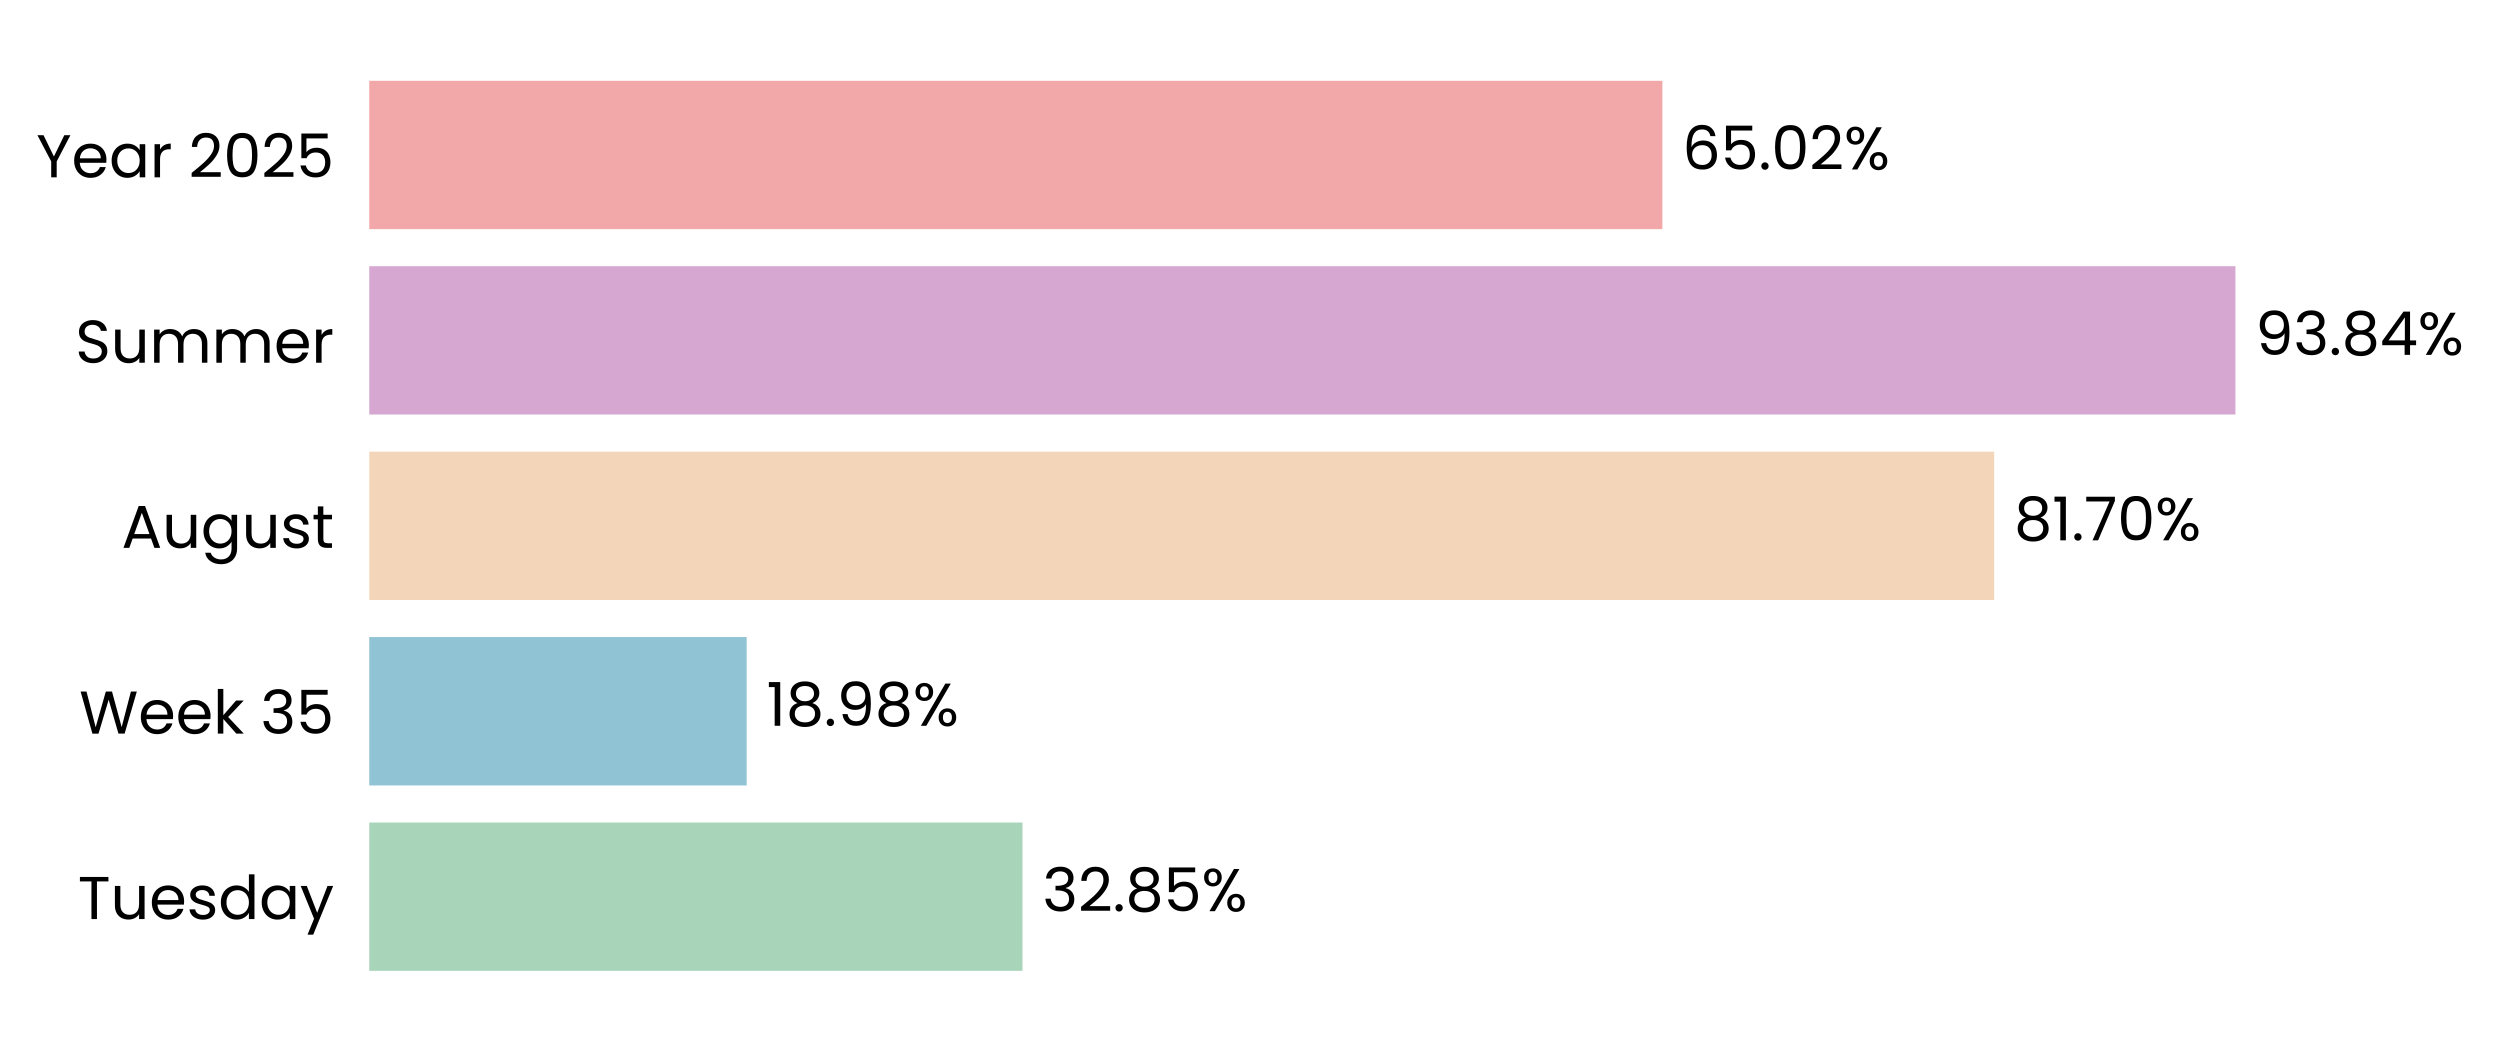
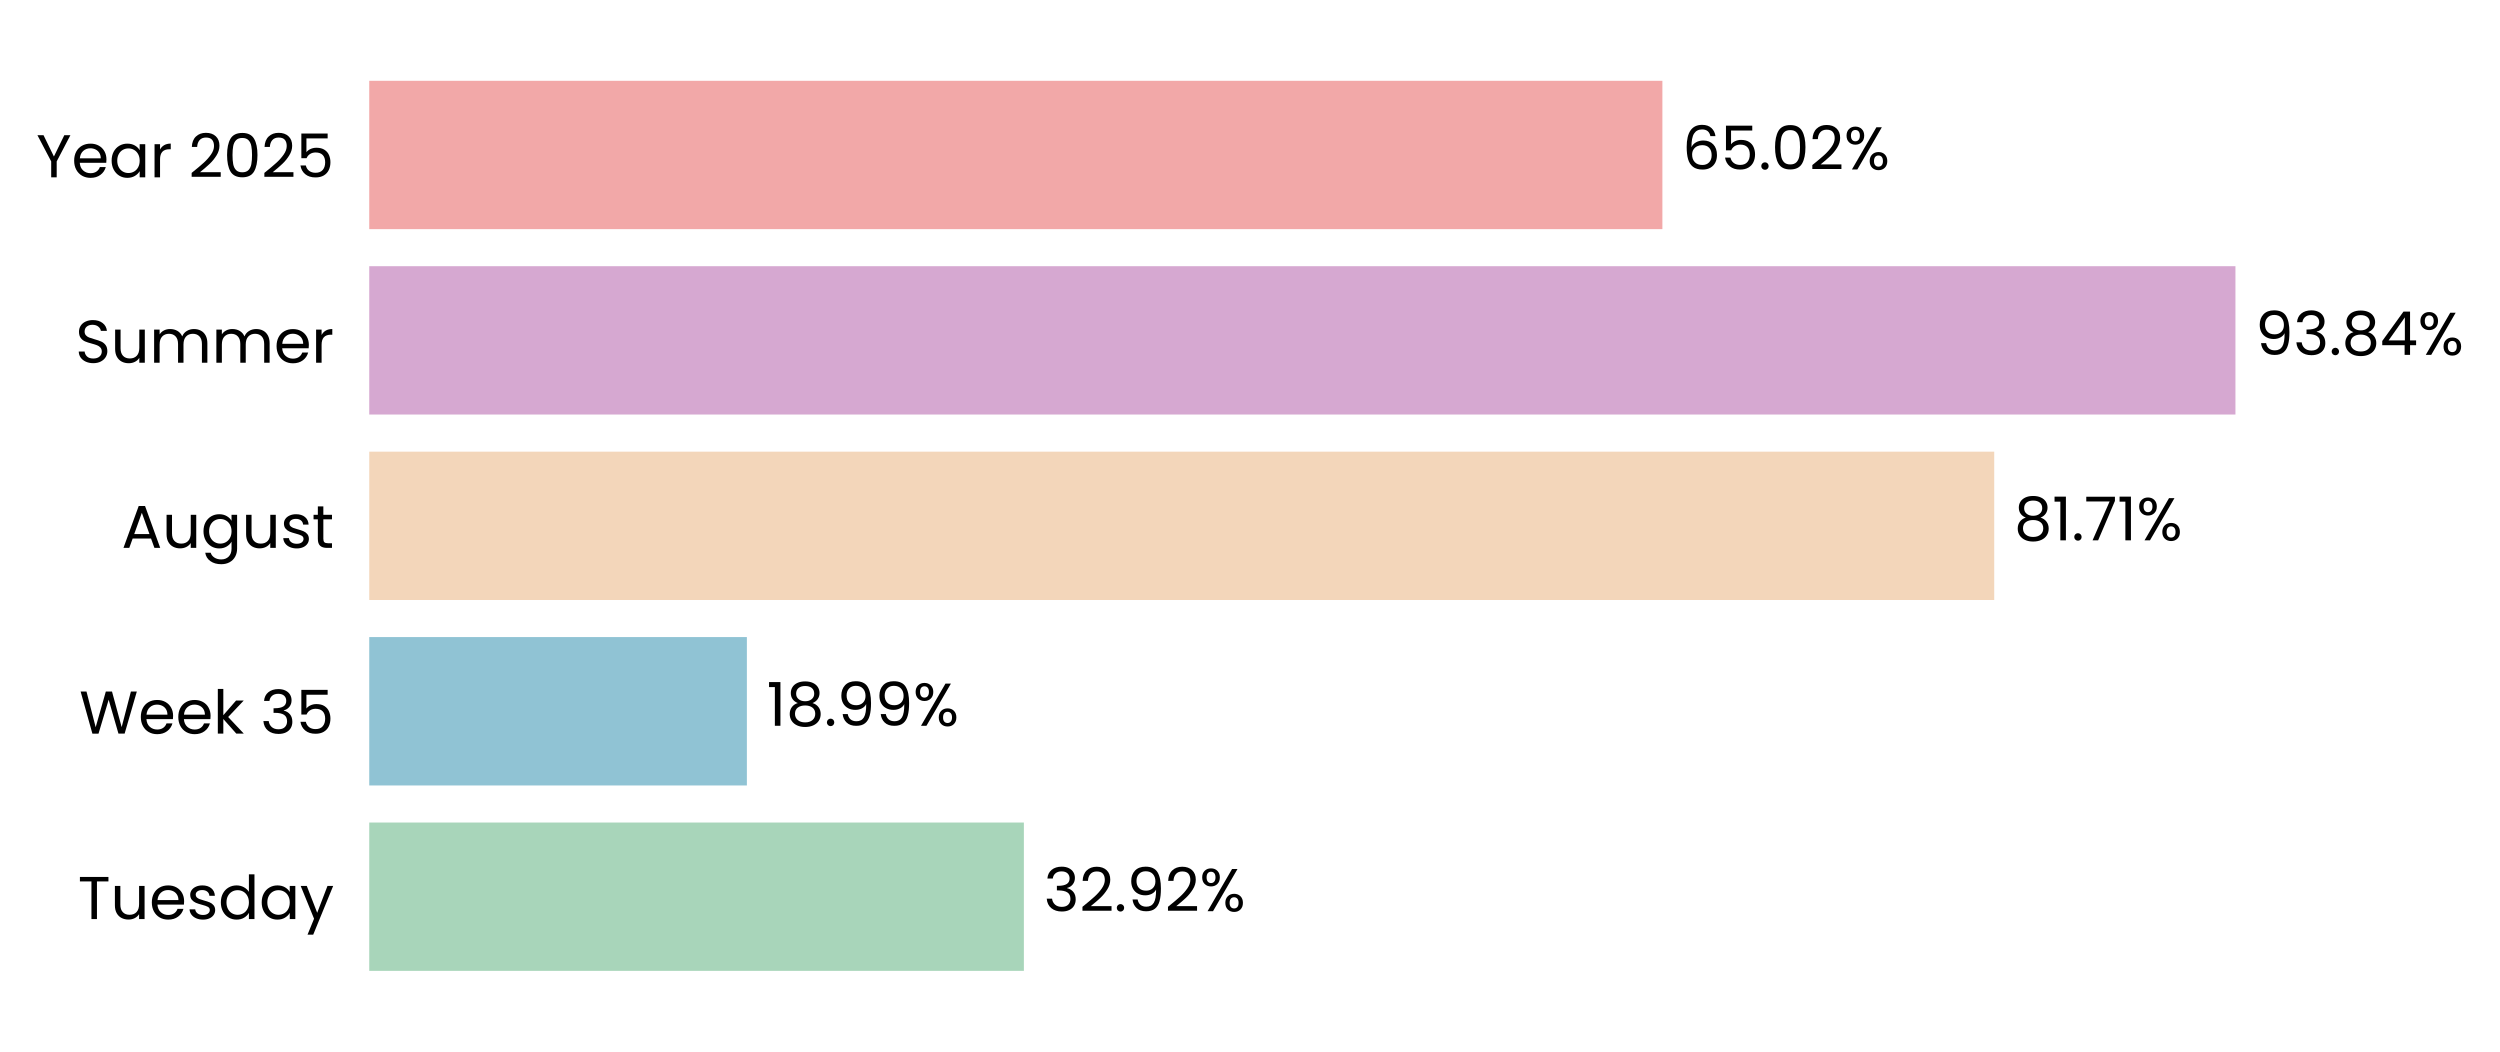
<svg xmlns="http://www.w3.org/2000/svg" xmlns:xlink="http://www.w3.org/1999/xlink" width="496.359pt" height="208.8pt" viewBox="0 0 496.359 208.8" version="1.1">
  <defs>
    <style type="text/css">*{stroke-linejoin: round; stroke-linecap: butt}</style>
  </defs>
  <g id="figure_1">
    <g id="patch_1">
      <path d="M 0 208.8  L 496.359 208.8  L 496.359 0  L 0 0  L 0 208.8  z " style="fill: none" />
    </g>
    <g id="axes_1">
      <g id="patch_2">
-         <path d="M 73.311 201.6  L 468.175 201.6  L 468.175 7.2  L 73.311 7.2  L 73.311 201.6  z " style="fill: none" />
+         <path d="M 73.311 201.6  L 468.172 201.6  L 468.172 7.2  L 73.311 7.2  L 73.311 201.6  z " style="fill: none" />
      </g>
      <g id="patch_3">
-         <path d="M 73.311 192.764  L 203.013 192.764  L 203.013 163.309  L 73.311 163.309  z " clip-path="url(#pa2eac684ba)" style="fill: #a8d5ba" />
+         <path d="M 73.311 192.764  L 203.286 192.764  L 203.286 163.309  L 73.311 163.309  z " clip-path="url(#pd684a40b9a)" style="fill: #a8d5ba" />
      </g>
      <g id="patch_4">
-         <path d="M 73.311 155.945  L 148.249 155.945  L 148.249 126.491  L 73.311 126.491  z " clip-path="url(#pa2eac684ba)" style="fill: #90c3d4" />
+         <path d="M 73.311 155.945  L 148.288 155.945  L 148.288 126.491  L 73.311 126.491  z " clip-path="url(#pd684a40b9a)" style="fill: #90c3d4" />
      </g>
      <g id="patch_5">
-         <path d="M 73.311 119.127  L 395.933 119.127  L 395.933 89.673  L 73.311 89.673  z " clip-path="url(#pa2eac684ba)" style="fill: #f3d6ba" />
+         <path d="M 73.311 119.127  L 395.94 119.127  L 395.94 89.673  L 73.311 89.673  z " clip-path="url(#pd684a40b9a)" style="fill: #f3d6ba" />
      </g>
      <g id="patch_6">
-         <path d="M 73.311 82.309  L 443.832 82.309  L 443.832 52.855  L 73.311 52.855  z " clip-path="url(#pa2eac684ba)" style="fill: #d6a8d1" />
+         <path d="M 73.311 82.309  L 443.833 82.309  L 443.833 52.855  L 73.311 52.855  z " clip-path="url(#pd684a40b9a)" style="fill: #d6a8d1" />
      </g>
      <g id="patch_7">
-         <path d="M 73.311 45.491  L 330.057 45.491  L 330.057 16.036  L 73.311 16.036  z " clip-path="url(#pa2eac684ba)" style="fill: #f2a8a8" />
+         <path d="M 73.311 45.491  L 330.056 45.491  L 330.056 16.036  L 73.311 16.036  z " clip-path="url(#pd684a40b9a)" style="fill: #f2a8a8" />
      </g>
      <g id="matplotlib.axis_1">
        <g id="ytick_1">
          <g id="text_1">
            <g transform="translate(15.4575 182.4764) scale(0.12 -0.12)">
              <defs>
                <path id="Poppins-Regular-54" d="M 3238 4461  L 3238 3987  L 2022 3987  L 2022 0  L 1440 0  L 1440 3987  L 218 3987  L 218 4461  L 3238 4461  z " transform="scale(0.015625)" />
                <path id="Poppins-Regular-75" d="M 3603 3507  L 3603 0  L 3021 0  L 3021 518  Q 2854 250 2556 99  Q 2259 -51 1901 -51  Q 1491 -51 1164 118  Q 838 288 649 627  Q 461 966 461 1453  L 461 3507  L 1037 3507  L 1037 1530  Q 1037 1011 1299 732  Q 1562 454 2016 454  Q 2483 454 2752 742  Q 3021 1030 3021 1581  L 3021 3507  L 3603 3507  z " transform="scale(0.015625)" />
                <path id="Poppins-Regular-65" d="M 3693 1888  Q 3693 1722 3674 1536  L 870 1536  Q 902 1018 1225 726  Q 1549 435 2010 435  Q 2387 435 2640 611  Q 2893 787 2995 1082  L 3622 1082  Q 3482 576 3059 259  Q 2637 -58 2010 -58  Q 1510 -58 1116 166  Q 723 390 499 803  Q 275 1216 275 1760  Q 275 2304 492 2713  Q 710 3123 1104 3344  Q 1498 3565 2010 3565  Q 2509 3565 2893 3347  Q 3277 3130 3485 2749  Q 3693 2368 3693 1888  z M 3091 2010  Q 3091 2342 2944 2582  Q 2797 2822 2544 2947  Q 2291 3072 1984 3072  Q 1542 3072 1232 2790  Q 922 2509 877 2010  L 3091 2010  z " transform="scale(0.015625)" />
                <path id="Poppins-Regular-73" d="M 1734 -58  Q 1331 -58 1011 80  Q 691 218 505 464  Q 320 710 301 1030  L 902 1030  Q 928 768 1149 601  Q 1370 435 1728 435  Q 2061 435 2253 582  Q 2445 730 2445 954  Q 2445 1184 2240 1296  Q 2035 1408 1606 1517  Q 1216 1619 969 1724  Q 723 1830 547 2038  Q 371 2246 371 2586  Q 371 2854 531 3078  Q 691 3302 985 3433  Q 1280 3565 1658 3565  Q 2240 3565 2598 3270  Q 2957 2976 2982 2464  L 2400 2464  Q 2381 2739 2179 2905  Q 1978 3072 1638 3072  Q 1325 3072 1139 2937  Q 954 2803 954 2586  Q 954 2413 1066 2301  Q 1178 2189 1347 2121  Q 1517 2054 1818 1971  Q 2195 1869 2432 1769  Q 2669 1670 2838 1472  Q 3008 1274 3014 954  Q 3014 666 2854 435  Q 2694 205 2403 73  Q 2112 -58 1734 -58  z " transform="scale(0.015625)" />
                <path id="Poppins-Regular-64" d="M 275 1766  Q 275 2304 492 2710  Q 710 3117 1091 3341  Q 1472 3565 1946 3565  Q 2355 3565 2707 3376  Q 3059 3187 3245 2880  L 3245 4736  L 3834 4736  L 3834 0  L 3245 0  L 3245 659  Q 3072 346 2733 144  Q 2394 -58 1939 -58  Q 1472 -58 1091 172  Q 710 403 492 819  Q 275 1235 275 1766  z M 3245 1760  Q 3245 2157 3085 2451  Q 2925 2746 2653 2902  Q 2381 3059 2054 3059  Q 1728 3059 1459 2905  Q 1190 2752 1030 2457  Q 870 2163 870 1766  Q 870 1363 1030 1065  Q 1190 768 1459 611  Q 1728 454 2054 454  Q 2381 454 2653 611  Q 2925 768 3085 1065  Q 3245 1363 3245 1760  z " transform="scale(0.015625)" />
                <path id="Poppins-Regular-61" d="M 275 1766  Q 275 2304 492 2710  Q 710 3117 1091 3341  Q 1472 3565 1939 3565  Q 2400 3565 2739 3366  Q 3078 3168 3245 2867  L 3245 3507  L 3834 3507  L 3834 0  L 3245 0  L 3245 653  Q 3072 346 2729 144  Q 2387 -58 1933 -58  Q 1466 -58 1088 172  Q 710 403 492 819  Q 275 1235 275 1766  z M 3245 1760  Q 3245 2157 3085 2451  Q 2925 2746 2653 2902  Q 2381 3059 2054 3059  Q 1728 3059 1459 2905  Q 1190 2752 1030 2457  Q 870 2163 870 1766  Q 870 1363 1030 1065  Q 1190 768 1459 611  Q 1728 454 2054 454  Q 2381 454 2653 611  Q 2925 768 3085 1065  Q 3245 1363 3245 1760  z " transform="scale(0.015625)" />
                <path id="Poppins-Regular-79" d="M 3514 3507  L 1402 -1651  L 800 -1651  L 1491 38  L 77 3507  L 723 3507  L 1824 666  L 2912 3507  L 3514 3507  z " transform="scale(0.015625)" />
              </defs>
              <use xlink:href="#Poppins-Regular-54" />
              <use xlink:href="#Poppins-Regular-75" transform="translate(54.09999 0)" />
              <use xlink:href="#Poppins-Regular-65" transform="translate(118.1 0)" />
              <use xlink:href="#Poppins-Regular-73" transform="translate(180.1 0)" />
              <use xlink:href="#Poppins-Regular-64" transform="translate(232.3 0)" />
              <use xlink:href="#Poppins-Regular-61" transform="translate(299.8999 0)" />
              <use xlink:href="#Poppins-Regular-79" transform="translate(367.4999 0)" />
            </g>
          </g>
        </g>
        <g id="ytick_2">
          <g id="text_2">
            <g transform="translate(15.73125 145.6582) scale(0.12 -0.12)">
              <defs>
                <path id="Poppins-Regular-57" d="M 6099 4461  L 4806 0  L 4154 0  L 3117 3590  L 2042 0  L 1395 -6  L 147 4461  L 768 4461  L 1741 678  L 2816 4461  L 3469 4461  L 4493 691  L 5472 4461  L 6099 4461  z " transform="scale(0.015625)" />
                <path id="Poppins-Regular-6b" d="M 2451 0  L 1075 1549  L 1075 0  L 493 0  L 493 4736  L 1075 4736  L 1075 1952  L 2426 3507  L 3238 3507  L 1587 1760  L 3245 0  L 2451 0  z " transform="scale(0.015625)" />
                <path id="Poppins-Regular-20" transform="scale(0.015625)" />
                <path id="Poppins-Regular-33" d="M 384 3462  Q 429 4051 838 4384  Q 1248 4717 1901 4717  Q 2336 4717 2653 4560  Q 2970 4403 3133 4134  Q 3296 3866 3296 3526  Q 3296 3130 3069 2842  Q 2842 2554 2477 2470  L 2477 2438  Q 2893 2336 3136 2035  Q 3379 1734 3379 1248  Q 3379 883 3212 592  Q 3046 301 2713 134  Q 2381 -32 1914 -32  Q 1235 -32 800 323  Q 365 678 314 1331  L 877 1331  Q 922 947 1190 704  Q 1459 461 1907 461  Q 2355 461 2588 694  Q 2822 928 2822 1299  Q 2822 1779 2502 1990  Q 2182 2202 1536 2202  L 1389 2202  L 1389 2688  L 1542 2688  Q 2131 2694 2432 2883  Q 2733 3072 2733 3469  Q 2733 3808 2512 4013  Q 2291 4218 1882 4218  Q 1485 4218 1241 4013  Q 998 3808 954 3462  L 384 3462  z " transform="scale(0.015625)" />
                <path id="Poppins-Regular-35" d="M 3347 4122  L 1101 4122  L 1101 2662  Q 1248 2867 1536 2998  Q 1824 3130 2157 3130  Q 2688 3130 3021 2909  Q 3354 2688 3498 2339  Q 3642 1990 3642 1600  Q 3642 1139 3469 774  Q 3296 410 2941 198  Q 2586 -13 2061 -13  Q 1389 -13 973 332  Q 557 678 467 1254  L 1037 1254  Q 1120 890 1389 685  Q 1658 480 2067 480  Q 2573 480 2829 784  Q 3085 1088 3085 1587  Q 3085 2086 2829 2358  Q 2573 2630 2074 2630  Q 1734 2630 1481 2467  Q 1229 2304 1114 2022  L 563 2022  L 563 4634  L 3347 4634  L 3347 4122  z " transform="scale(0.015625)" />
              </defs>
              <use xlink:href="#Poppins-Regular-57" />
              <use xlink:href="#Poppins-Regular-65" transform="translate(97.59999 0)" />
              <use xlink:href="#Poppins-Regular-65" transform="translate(159.6 0)" />
              <use xlink:href="#Poppins-Regular-6b" transform="translate(221.6 0)" />
              <use xlink:href="#Poppins-Regular-20" transform="translate(273.0999 0)" />
              <use xlink:href="#Poppins-Regular-33" transform="translate(299.7999 0)" />
              <use xlink:href="#Poppins-Regular-35" transform="translate(358.6999 0)" />
            </g>
          </g>
        </g>
        <g id="ytick_3">
          <g id="text_3">
            <g transform="translate(24.11812 108.78) scale(0.12 -0.12)">
              <defs>
                <path id="Poppins-Regular-41" d="M 3130 992  L 1184 992  L 826 0  L 211 0  L 1824 4435  L 2496 4435  L 4102 0  L 3488 0  L 3130 992  z M 2963 1466  L 2157 3718  L 1350 1466  L 2963 1466  z " transform="scale(0.015625)" />
                <path id="Poppins-Regular-67" d="M 1939 3565  Q 2394 3565 2736 3366  Q 3078 3168 3245 2867  L 3245 3507  L 3834 3507  L 3834 -77  Q 3834 -557 3629 -931  Q 3424 -1306 3043 -1517  Q 2662 -1728 2157 -1728  Q 1466 -1728 1005 -1401  Q 544 -1075 461 -512  L 1037 -512  Q 1133 -832 1433 -1027  Q 1734 -1222 2157 -1222  Q 2637 -1222 2941 -921  Q 3245 -621 3245 -77  L 3245 659  Q 3072 352 2733 147  Q 2394 -58 1939 -58  Q 1472 -58 1091 172  Q 710 403 492 819  Q 275 1235 275 1766  Q 275 2304 492 2710  Q 710 3117 1091 3341  Q 1472 3565 1939 3565  z M 3245 1760  Q 3245 2157 3085 2451  Q 2925 2746 2653 2902  Q 2381 3059 2054 3059  Q 1728 3059 1459 2905  Q 1190 2752 1030 2457  Q 870 2163 870 1766  Q 870 1363 1030 1065  Q 1190 768 1459 611  Q 1728 454 2054 454  Q 2381 454 2653 611  Q 2925 768 3085 1065  Q 3245 1363 3245 1760  z " transform="scale(0.015625)" />
                <path id="Poppins-Regular-74" d="M 1203 3027  L 1203 960  Q 1203 704 1312 598  Q 1421 493 1690 493  L 2118 493  L 2118 0  L 1594 0  Q 1107 0 864 224  Q 621 448 621 960  L 621 3027  L 166 3027  L 166 3507  L 621 3507  L 621 4390  L 1203 4390  L 1203 3507  L 2118 3507  L 2118 3027  L 1203 3027  z " transform="scale(0.015625)" />
              </defs>
              <use xlink:href="#Poppins-Regular-41" />
              <use xlink:href="#Poppins-Regular-75" transform="translate(67.39999 0)" />
              <use xlink:href="#Poppins-Regular-67" transform="translate(131.4 0)" />
              <use xlink:href="#Poppins-Regular-75" transform="translate(199 0)" />
              <use xlink:href="#Poppins-Regular-73" transform="translate(263 0)" />
              <use xlink:href="#Poppins-Regular-74" transform="translate(315.2 0)" />
            </g>
          </g>
        </g>
        <g id="ytick_4">
          <g id="text_4">
            <g transform="translate(14.95125 72.02182) scale(0.12 -0.12)">
              <defs>
                <path id="Poppins-Regular-53" d="M 1907 -45  Q 1466 -45 1117 112  Q 768 269 569 547  Q 371 826 365 1190  L 986 1190  Q 1018 877 1245 662  Q 1472 448 1907 448  Q 2323 448 2563 656  Q 2803 864 2803 1190  Q 2803 1446 2662 1606  Q 2522 1766 2310 1849  Q 2099 1933 1741 2029  Q 1299 2144 1033 2259  Q 768 2374 579 2620  Q 390 2867 390 3283  Q 390 3648 576 3929  Q 762 4211 1098 4364  Q 1434 4518 1869 4518  Q 2496 4518 2896 4204  Q 3296 3891 3347 3373  L 2707 3373  Q 2675 3629 2438 3824  Q 2202 4019 1811 4019  Q 1446 4019 1216 3830  Q 986 3642 986 3302  Q 986 3059 1123 2905  Q 1261 2752 1462 2672  Q 1664 2592 2029 2490  Q 2470 2368 2739 2249  Q 3008 2131 3200 1884  Q 3392 1638 3392 1216  Q 3392 890 3219 602  Q 3046 314 2707 134  Q 2368 -45 1907 -45  z " transform="scale(0.015625)" />
                <path id="Poppins-Regular-6d" d="M 4710 3571  Q 5120 3571 5440 3401  Q 5760 3232 5945 2893  Q 6131 2554 6131 2067  L 6131 0  L 5555 0  L 5555 1984  Q 5555 2509 5296 2787  Q 5037 3066 4595 3066  Q 4141 3066 3872 2774  Q 3603 2483 3603 1933  L 3603 0  L 3027 0  L 3027 1984  Q 3027 2509 2768 2787  Q 2509 3066 2067 3066  Q 1613 3066 1344 2774  Q 1075 2483 1075 1933  L 1075 0  L 493 0  L 493 3507  L 1075 3507  L 1075 3002  Q 1248 3277 1539 3424  Q 1830 3571 2182 3571  Q 2624 3571 2963 3372  Q 3302 3174 3469 2790  Q 3616 3162 3955 3366  Q 4294 3571 4710 3571  z " transform="scale(0.015625)" />
                <path id="Poppins-Regular-72" d="M 1075 2938  Q 1229 3238 1513 3404  Q 1798 3571 2208 3571  L 2208 2970  L 2054 2970  Q 1075 2970 1075 1907  L 1075 0  L 493 0  L 493 3507  L 1075 3507  L 1075 2938  z " transform="scale(0.015625)" />
              </defs>
              <use xlink:href="#Poppins-Regular-53" />
              <use xlink:href="#Poppins-Regular-75" transform="translate(58.7 0)" />
              <use xlink:href="#Poppins-Regular-6d" transform="translate(122.7 0)" />
              <use xlink:href="#Poppins-Regular-6d" transform="translate(225.7 0)" />
              <use xlink:href="#Poppins-Regular-65" transform="translate(328.7 0)" />
              <use xlink:href="#Poppins-Regular-72" transform="translate(390.6999 0)" />
            </g>
          </g>
        </g>
        <g id="ytick_5">
          <g id="text_5">
            <g transform="translate(7.2 35.20364) scale(0.12 -0.12)">
              <defs>
                <path id="Poppins-Regular-59" d="M 3616 4461  L 2163 1683  L 2163 0  L 1581 0  L 1581 1683  L 122 4461  L 768 4461  L 1869 2202  L 2970 4461  L 3616 4461  z " transform="scale(0.015625)" />
                <path id="Poppins-Regular-32" d="M 326 467  Q 1139 1120 1600 1539  Q 2061 1958 2377 2416  Q 2694 2874 2694 3315  Q 2694 3731 2492 3971  Q 2291 4211 1843 4211  Q 1408 4211 1168 3939  Q 928 3667 909 3213  L 346 3213  Q 371 3930 780 4320  Q 1190 4710 1837 4710  Q 2496 4710 2883 4345  Q 3270 3981 3270 3341  Q 3270 2810 2953 2307  Q 2637 1805 2233 1424  Q 1830 1043 1203 538  L 3405 538  L 3405 51  L 326 51  L 326 467  z " transform="scale(0.015625)" />
                <path id="Poppins-Regular-30" d="M 397 2362  Q 397 3462 755 4080  Q 1114 4698 2010 4698  Q 2899 4698 3257 4080  Q 3616 3462 3616 2362  Q 3616 1242 3257 621  Q 2899 0 2010 0  Q 1114 0 755 621  Q 397 1242 397 2362  z M 3040 2362  Q 3040 2918 2966 3305  Q 2893 3693 2665 3929  Q 2438 4166 2010 4166  Q 1574 4166 1347 3929  Q 1120 3693 1046 3305  Q 973 2918 973 2362  Q 973 1786 1046 1395  Q 1120 1005 1347 768  Q 1574 531 2010 531  Q 2438 531 2665 768  Q 2893 1005 2966 1395  Q 3040 1786 3040 2362  z " transform="scale(0.015625)" />
              </defs>
              <use xlink:href="#Poppins-Regular-59" />
              <use xlink:href="#Poppins-Regular-65" transform="translate(58.39999 0)" />
              <use xlink:href="#Poppins-Regular-61" transform="translate(120.4 0)" />
              <use xlink:href="#Poppins-Regular-72" transform="translate(188 0)" />
              <use xlink:href="#Poppins-Regular-20" transform="translate(225.3 0)" />
              <use xlink:href="#Poppins-Regular-32" transform="translate(252 0)" />
              <use xlink:href="#Poppins-Regular-30" transform="translate(309.4999 0)" />
              <use xlink:href="#Poppins-Regular-32" transform="translate(372.2999 0)" />
              <use xlink:href="#Poppins-Regular-35" transform="translate(429.7999 0)" />
            </g>
          </g>
        </g>
      </g>
      <g id="text_6">
-         <g transform="translate(206.9615 180.9164) scale(0.12 -0.12)">
+         <g transform="translate(207.2347 180.9164) scale(0.12 -0.12)">
          <defs>
            <path id="Poppins-Regular-2e" d="M 678 -38  Q 512 -38 397 77  Q 282 192 282 358  Q 282 525 397 640  Q 512 755 678 755  Q 838 755 950 640  Q 1062 525 1062 358  Q 1062 192 950 77  Q 838 -38 678 -38  z " transform="scale(0.015625)" />
-             <path id="Poppins-Regular-38" d="M 1242 2406  Q 883 2547 691 2816  Q 499 3085 499 3469  Q 499 3814 672 4092  Q 845 4371 1187 4534  Q 1530 4698 2016 4698  Q 2502 4698 2844 4534  Q 3187 4371 3363 4092  Q 3539 3814 3539 3469  Q 3539 3098 3340 2819  Q 3142 2541 2797 2406  Q 3194 2285 3427 1981  Q 3661 1677 3661 1248  Q 3661 832 3456 521  Q 3251 211 2876 41  Q 2502 -128 2016 -128  Q 1530 -128 1162 41  Q 794 211 589 521  Q 384 832 384 1248  Q 384 1677 614 1984  Q 845 2291 1242 2406  z M 2976 3398  Q 2976 3789 2720 4000  Q 2464 4211 2016 4211  Q 1574 4211 1318 4000  Q 1062 3789 1062 3392  Q 1062 3034 1328 2816  Q 1594 2598 2016 2598  Q 2445 2598 2710 2819  Q 2976 3040 2976 3398  z M 2016 2150  Q 1542 2150 1241 1929  Q 941 1709 941 1267  Q 941 858 1232 608  Q 1523 358 2016 358  Q 2509 358 2797 608  Q 3085 858 3085 1267  Q 3085 1696 2790 1923  Q 2496 2150 2016 2150  z " transform="scale(0.015625)" />
+             <path id="Poppins-Regular-39" d="M 1146 1242  Q 1210 877 1443 678  Q 1677 480 2074 480  Q 2605 480 2857 896  Q 3110 1312 3098 2298  Q 2963 2010 2649 1846  Q 2336 1683 1952 1683  Q 1523 1683 1187 1859  Q 851 2035 659 2374  Q 467 2714 467 3194  Q 467 3878 864 4297  Q 1261 4717 1990 4717  Q 2886 4717 3248 4134  Q 3610 3552 3610 2400  Q 3610 1594 3466 1069  Q 3322 544 2979 269  Q 2637 -6 2042 -6  Q 1389 -6 1024 346  Q 659 698 608 1242  L 1146 1242  z M 2048 2176  Q 2477 2176 2752 2441  Q 3027 2707 3027 3162  Q 3027 3642 2758 3936  Q 2490 4230 2003 4230  Q 1555 4230 1289 3948  Q 1024 3667 1024 3206  Q 1024 2739 1286 2457  Q 1549 2176 2048 2176  z " transform="scale(0.015625)" />
            <path id="Poppins-Regular-25" d="M 269 3584  Q 269 4019 531 4278  Q 794 4538 1203 4538  Q 1613 4538 1875 4278  Q 2138 4019 2138 3584  Q 2138 3142 1875 2883  Q 1613 2624 1203 2624  Q 794 2624 531 2883  Q 269 3142 269 3584  z M 4006 4467  L 1414 0  L 838 0  L 3430 4467  L 4006 4467  z M 1203 4179  Q 986 4179 861 4028  Q 736 3878 736 3584  Q 736 3290 861 3136  Q 986 2982 1203 2982  Q 1421 2982 1549 3139  Q 1677 3296 1677 3584  Q 1677 3878 1549 4028  Q 1421 4179 1203 4179  z M 2720 883  Q 2720 1325 2982 1584  Q 3245 1843 3654 1843  Q 4064 1843 4323 1584  Q 4582 1325 4582 883  Q 4582 448 4323 185  Q 4064 -77 3654 -77  Q 3245 -77 2982 182  Q 2720 442 2720 883  z M 3648 1478  Q 3430 1478 3302 1328  Q 3174 1178 3174 883  Q 3174 595 3302 444  Q 3430 294 3648 294  Q 3866 294 3994 444  Q 4122 595 4122 883  Q 4122 1178 3994 1328  Q 3866 1478 3648 1478  z " transform="scale(0.015625)" />
          </defs>
          <use xlink:href="#Poppins-Regular-33" />
          <use xlink:href="#Poppins-Regular-32" transform="translate(58.89999 0)" />
          <use xlink:href="#Poppins-Regular-2e" transform="translate(116.4 0)" />
-           <use xlink:href="#Poppins-Regular-38" transform="translate(137.4 0)" />
-           <use xlink:href="#Poppins-Regular-35" transform="translate(200.5 0)" />
-           <use xlink:href="#Poppins-Regular-25" transform="translate(263.2999 0)" />
+           <use xlink:href="#Poppins-Regular-39" transform="translate(137.4 0)" />
+           <use xlink:href="#Poppins-Regular-32" transform="translate(200.3999 0)" />
+           <use xlink:href="#Poppins-Regular-25" transform="translate(257.8999 0)" />
        </g>
      </g>
      <g id="text_7">
-         <g transform="translate(152.1977 144.0982) scale(0.12 -0.12)">
+         <g transform="translate(152.2363 144.0982) scale(0.12 -0.12)">
          <defs>
            <path id="Poppins-Regular-31" d="M 243 4096  L 243 4627  L 1446 4627  L 1446 0  L 858 0  L 858 4096  L 243 4096  z " transform="scale(0.015625)" />
-             <path id="Poppins-Regular-39" d="M 1146 1242  Q 1210 877 1443 678  Q 1677 480 2074 480  Q 2605 480 2857 896  Q 3110 1312 3098 2298  Q 2963 2010 2649 1846  Q 2336 1683 1952 1683  Q 1523 1683 1187 1859  Q 851 2035 659 2374  Q 467 2714 467 3194  Q 467 3878 864 4297  Q 1261 4717 1990 4717  Q 2886 4717 3248 4134  Q 3610 3552 3610 2400  Q 3610 1594 3466 1069  Q 3322 544 2979 269  Q 2637 -6 2042 -6  Q 1389 -6 1024 346  Q 659 698 608 1242  L 1146 1242  z M 2048 2176  Q 2477 2176 2752 2441  Q 3027 2707 3027 3162  Q 3027 3642 2758 3936  Q 2490 4230 2003 4230  Q 1555 4230 1289 3948  Q 1024 3667 1024 3206  Q 1024 2739 1286 2457  Q 1549 2176 2048 2176  z " transform="scale(0.015625)" />
+             <path id="Poppins-Regular-38" d="M 1242 2406  Q 883 2547 691 2816  Q 499 3085 499 3469  Q 499 3814 672 4092  Q 845 4371 1187 4534  Q 1530 4698 2016 4698  Q 2502 4698 2844 4534  Q 3187 4371 3363 4092  Q 3539 3814 3539 3469  Q 3539 3098 3340 2819  Q 3142 2541 2797 2406  Q 3194 2285 3427 1981  Q 3661 1677 3661 1248  Q 3661 832 3456 521  Q 3251 211 2876 41  Q 2502 -128 2016 -128  Q 1530 -128 1162 41  Q 794 211 589 521  Q 384 832 384 1248  Q 384 1677 614 1984  Q 845 2291 1242 2406  z M 2976 3398  Q 2976 3789 2720 4000  Q 2464 4211 2016 4211  Q 1574 4211 1318 4000  Q 1062 3789 1062 3392  Q 1062 3034 1328 2816  Q 1594 2598 2016 2598  Q 2445 2598 2710 2819  Q 2976 3040 2976 3398  z M 2016 2150  Q 1542 2150 1241 1929  Q 941 1709 941 1267  Q 941 858 1232 608  Q 1523 358 2016 358  Q 2509 358 2797 608  Q 3085 858 3085 1267  Q 3085 1696 2790 1923  Q 2496 2150 2016 2150  z " transform="scale(0.015625)" />
          </defs>
          <use xlink:href="#Poppins-Regular-31" />
          <use xlink:href="#Poppins-Regular-38" transform="translate(31.99998 0)" />
          <use xlink:href="#Poppins-Regular-2e" transform="translate(95.09998 0)" />
          <use xlink:href="#Poppins-Regular-39" transform="translate(116.1 0)" />
-           <use xlink:href="#Poppins-Regular-38" transform="translate(179.0999 0)" />
-           <use xlink:href="#Poppins-Regular-25" transform="translate(242.1999 0)" />
+           <use xlink:href="#Poppins-Regular-39" transform="translate(179.0999 0)" />
+           <use xlink:href="#Poppins-Regular-25" transform="translate(242.0999 0)" />
        </g>
      </g>
      <g id="text_8">
-         <g transform="translate(399.882 107.28) scale(0.12 -0.12)">
+         <g transform="translate(399.8884 107.28) scale(0.12 -0.12)">
          <defs>
            <path id="Poppins-Regular-37" d="M 3245 4173  L 1466 0  L 877 0  L 2682 4115  L 211 4115  L 211 4614  L 3245 4614  L 3245 4173  z " transform="scale(0.015625)" />
          </defs>
          <use xlink:href="#Poppins-Regular-38" />
          <use xlink:href="#Poppins-Regular-31" transform="translate(63.09999 0)" />
          <use xlink:href="#Poppins-Regular-2e" transform="translate(95.09998 0)" />
          <use xlink:href="#Poppins-Regular-37" transform="translate(116.1 0)" />
-           <use xlink:href="#Poppins-Regular-30" transform="translate(170.7 0)" />
-           <use xlink:href="#Poppins-Regular-25" transform="translate(233.4999 0)" />
+           <use xlink:href="#Poppins-Regular-31" transform="translate(170.7 0)" />
+           <use xlink:href="#Poppins-Regular-25" transform="translate(202.6999 0)" />
        </g>
      </g>
      <g id="text_9">
-         <g transform="translate(447.7811 70.46182) scale(0.12 -0.12)">
+         <g transform="translate(447.7812 70.46182) scale(0.12 -0.12)">
          <defs>
            <path id="Poppins-Regular-34" d="M 256 1030  L 256 1472  L 2502 4582  L 3200 4582  L 3200 1536  L 3840 1536  L 3840 1030  L 3200 1030  L 3200 0  L 2624 0  L 2624 1030  L 256 1030  z M 2650 3974  L 928 1536  L 2650 1536  L 2650 3974  z " transform="scale(0.015625)" />
          </defs>
          <use xlink:href="#Poppins-Regular-39" />
          <use xlink:href="#Poppins-Regular-33" transform="translate(62.99999 0)" />
          <use xlink:href="#Poppins-Regular-2e" transform="translate(121.9 0)" />
          <use xlink:href="#Poppins-Regular-38" transform="translate(142.9 0)" />
          <use xlink:href="#Poppins-Regular-34" transform="translate(206 0)" />
          <use xlink:href="#Poppins-Regular-25" transform="translate(268.8999 0)" />
        </g>
      </g>
      <g id="text_10">
-         <g transform="translate(334.0059 33.64364) scale(0.12 -0.12)">
+         <g transform="translate(334.0047 33.64364) scale(0.12 -0.12)">
          <defs>
            <path id="Poppins-Regular-36" d="M 2976 3526  Q 2835 4237 2099 4237  Q 1530 4237 1248 3798  Q 966 3360 973 2355  Q 1120 2688 1462 2877  Q 1805 3066 2227 3066  Q 2886 3066 3280 2656  Q 3674 2246 3674 1523  Q 3674 1088 3504 742  Q 3334 397 2992 192  Q 2650 -13 2163 -13  Q 1504 -13 1133 281  Q 762 576 614 1094  Q 467 1613 467 2374  Q 467 4723 2106 4723  Q 2733 4723 3091 4384  Q 3450 4045 3514 3526  L 2976 3526  z M 2106 2573  Q 1830 2573 1587 2461  Q 1344 2349 1193 2121  Q 1043 1894 1043 1568  Q 1043 1082 1324 778  Q 1606 474 2131 474  Q 2579 474 2844 752  Q 3110 1030 3110 1504  Q 3110 2003 2854 2288  Q 2598 2573 2106 2573  z " transform="scale(0.015625)" />
          </defs>
          <use xlink:href="#Poppins-Regular-36" />
          <use xlink:href="#Poppins-Regular-35" transform="translate(63.49999 0)" />
          <use xlink:href="#Poppins-Regular-2e" transform="translate(126.3 0)" />
          <use xlink:href="#Poppins-Regular-30" transform="translate(147.3 0)" />
          <use xlink:href="#Poppins-Regular-32" transform="translate(210.0999 0)" />
          <use xlink:href="#Poppins-Regular-25" transform="translate(267.5999 0)" />
        </g>
      </g>
    </g>
  </g>
  <defs>
-     <clipPath id="pa2eac684ba">
-       <rect x="73.311" y="7.2" width="394.863" height="194.4" />
+     <clipPath id="pd684a40b9a">
+       <rect x="73.311" y="7.2" width="394.86" height="194.4" />
    </clipPath>
  </defs>
</svg>
